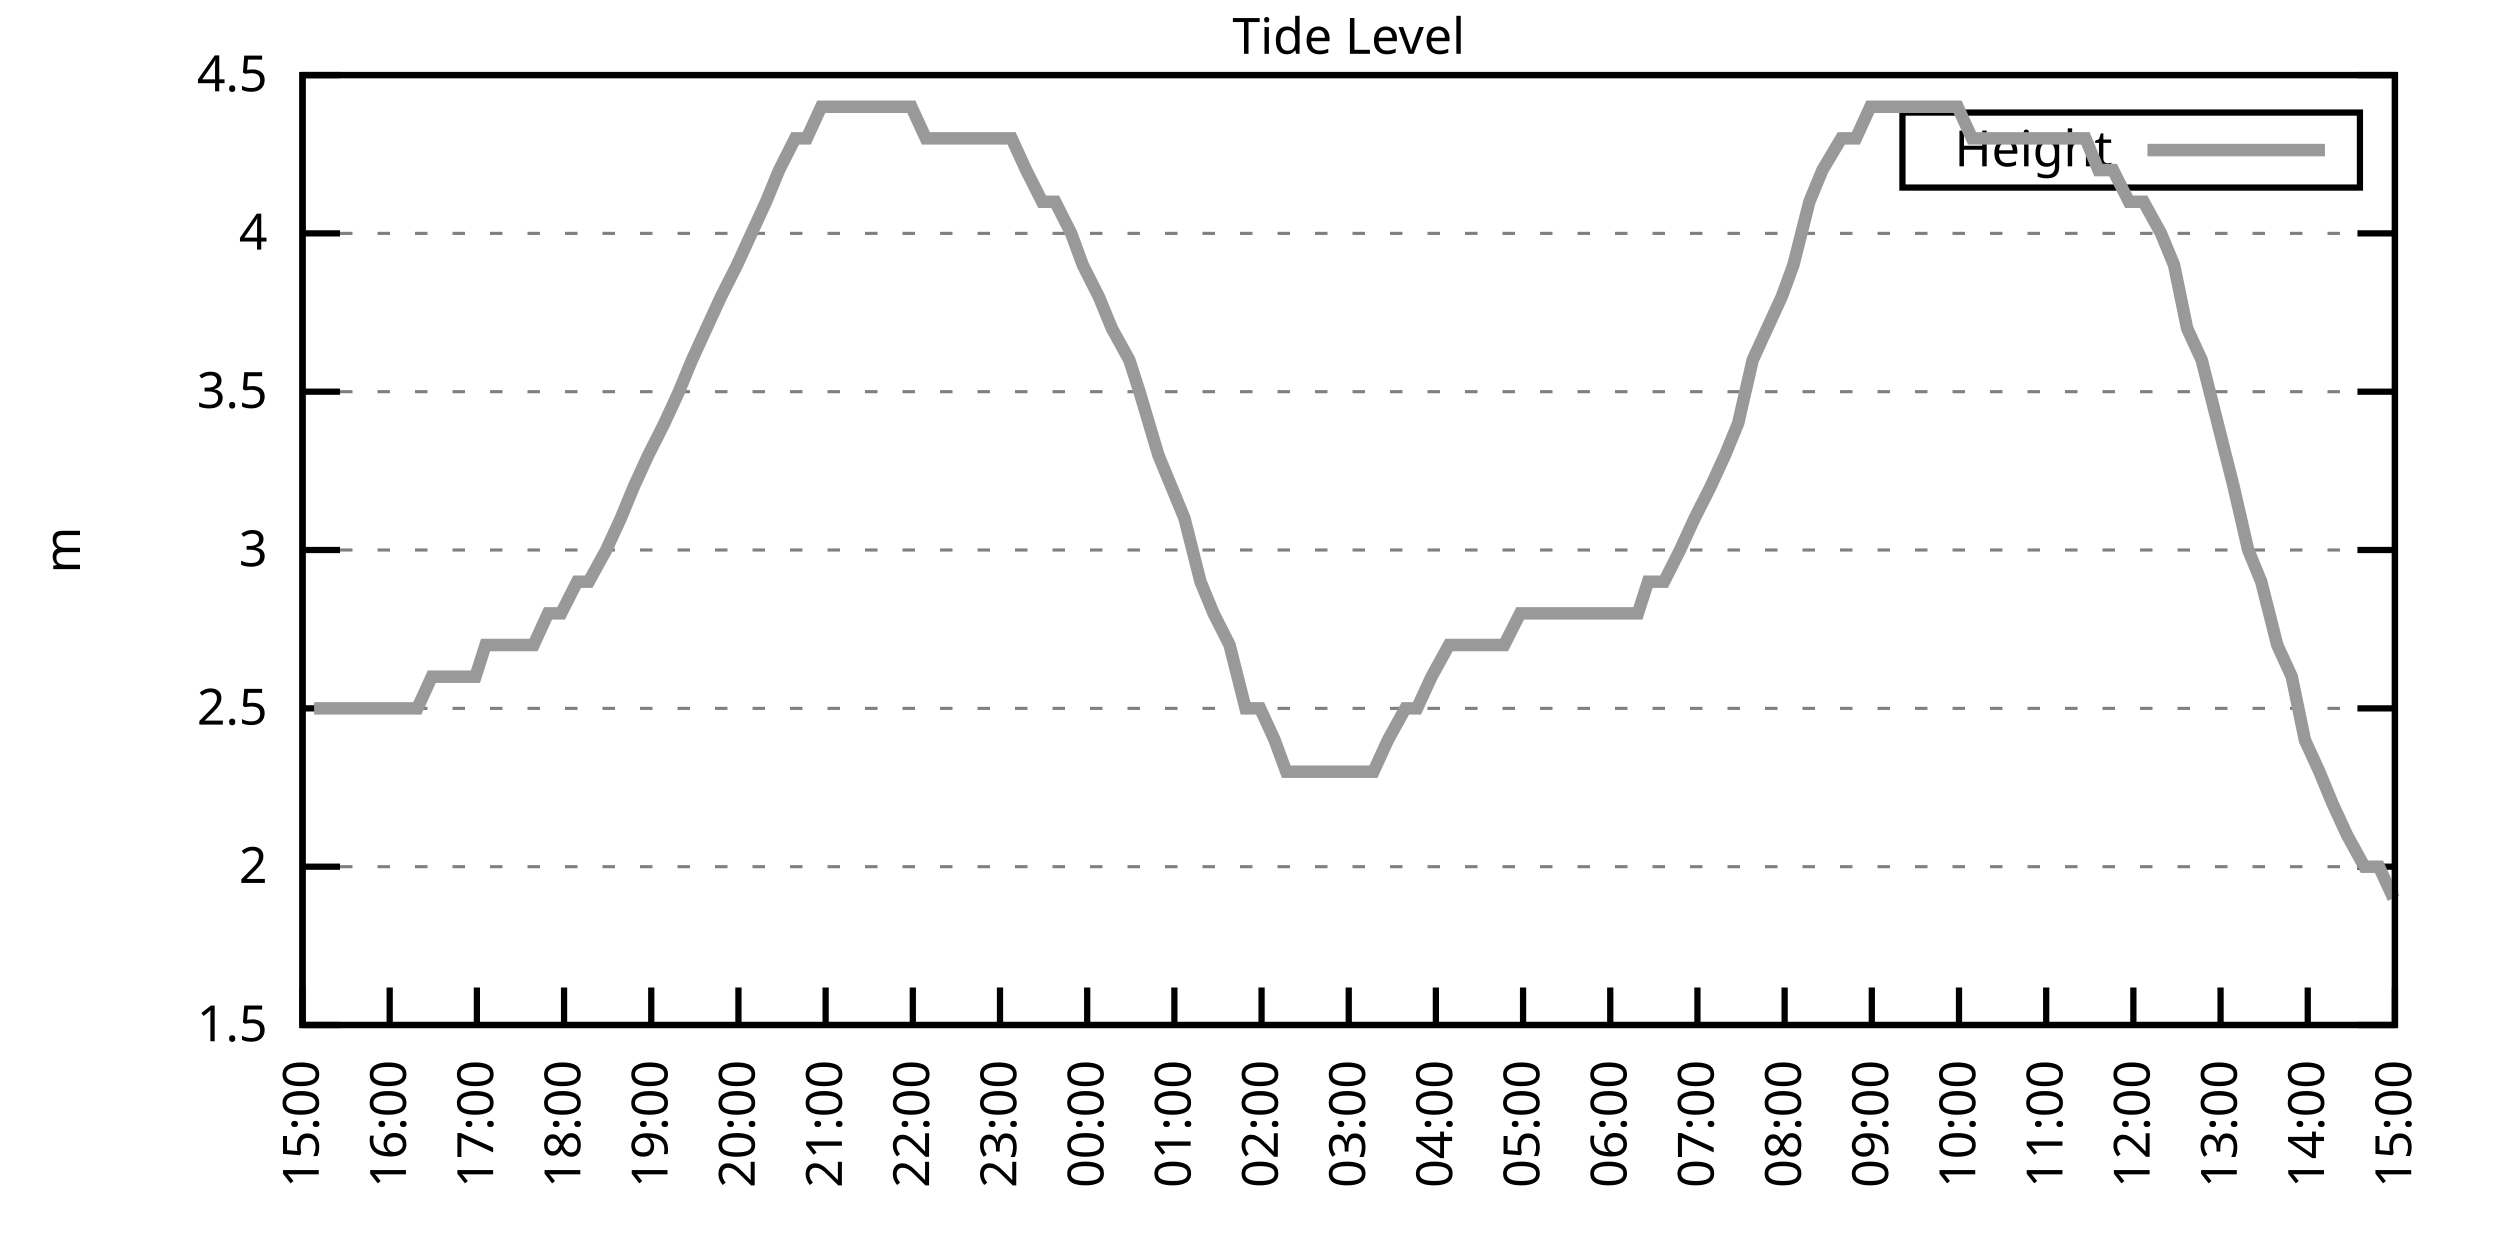
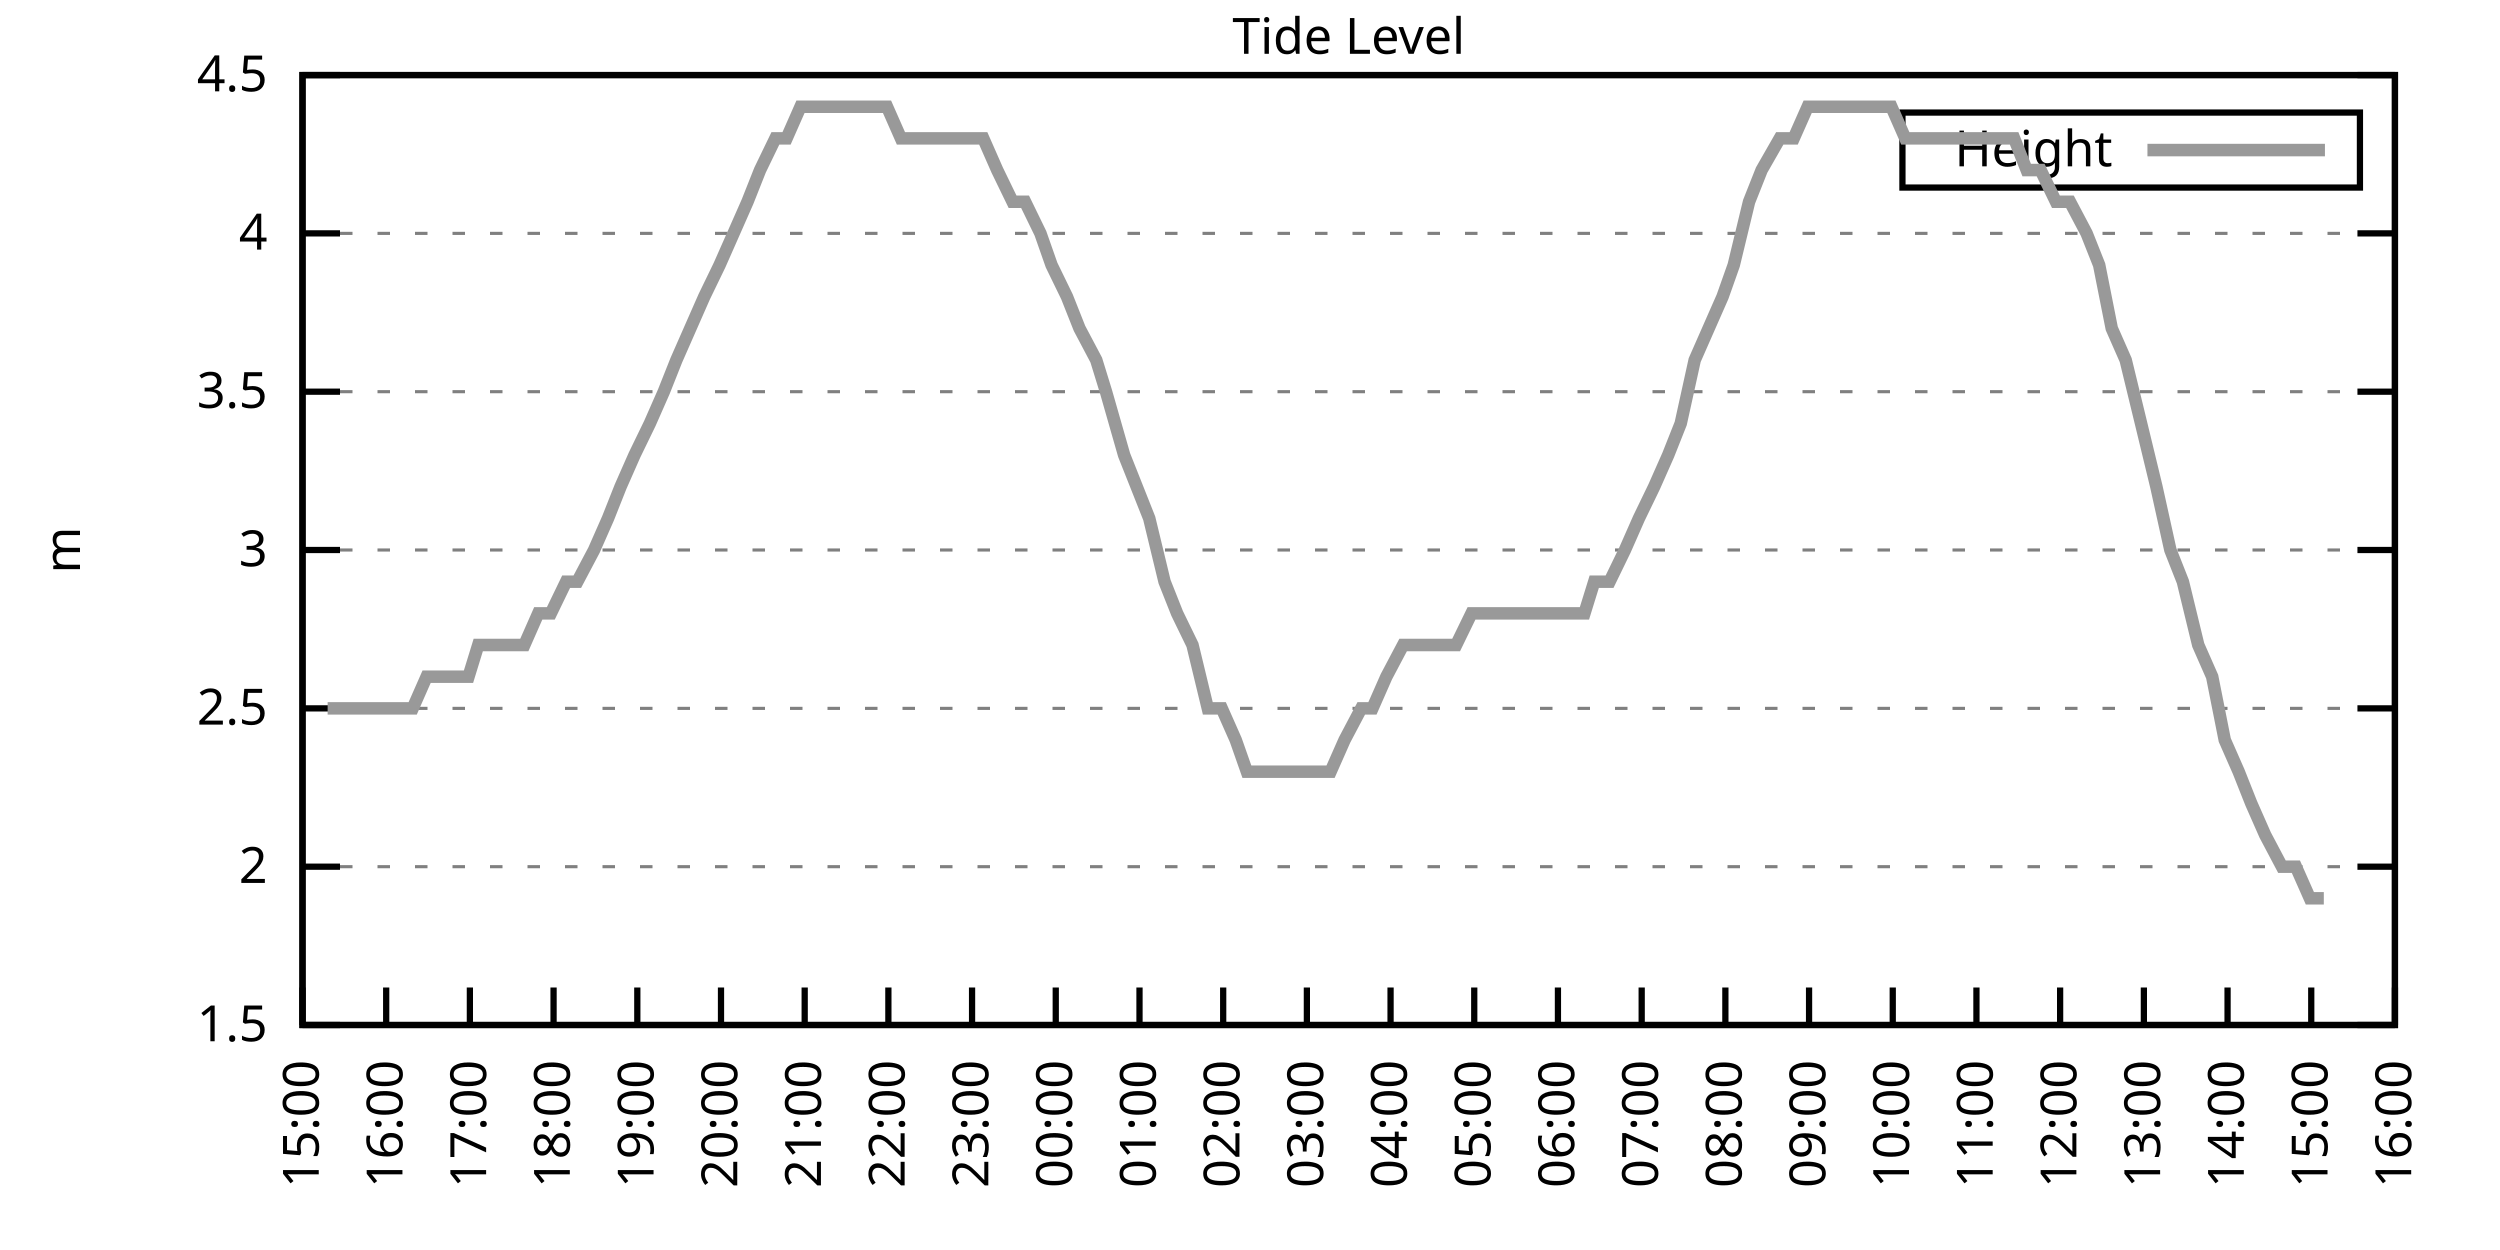
<svg xmlns="http://www.w3.org/2000/svg" xmlns:xlink="http://www.w3.org/1999/xlink" width="400" height="200" viewBox="0 0 400 200">
  <g id="gnuplot_canvas">
    <rect x="0" y="0" width="400" height="200" fill="none" />
    <defs>
      <circle id="gpDot" r="0.5" stroke-width="0.5" stroke="currentColor" />
      <path id="gpPt0" stroke-width="0.333" stroke="currentColor" d="M-1,0 h2 M0,-1 v2" />
      <path id="gpPt1" stroke-width="0.333" stroke="currentColor" d="M-1,-1 L1,1 M1,-1 L-1,1" />
      <path id="gpPt2" stroke-width="0.333" stroke="currentColor" d="M-1,0 L1,0 M0,-1 L0,1 M-1,-1 L1,1 M-1,1 L1,-1" />
      <rect id="gpPt3" stroke-width="0.333" stroke="currentColor" x="-1" y="-1" width="2" height="2" />
      <rect id="gpPt4" stroke-width="0.333" stroke="currentColor" fill="currentColor" x="-1" y="-1" width="2" height="2" />
      <circle id="gpPt5" stroke-width="0.333" stroke="currentColor" cx="0" cy="0" r="1" />
      <use xlink:href="#gpPt5" id="gpPt6" fill="currentColor" stroke="none" />
      <path id="gpPt7" stroke-width="0.333" stroke="currentColor" d="M0,-1.33 L-1.33,0.67 L1.33,0.67 z" />
      <use xlink:href="#gpPt7" id="gpPt8" fill="currentColor" stroke="none" />
      <use xlink:href="#gpPt7" id="gpPt9" stroke="currentColor" transform="rotate(180)" />
      <use xlink:href="#gpPt9" id="gpPt10" fill="currentColor" stroke="none" />
      <use xlink:href="#gpPt3" id="gpPt11" stroke="currentColor" transform="rotate(45)" />
      <use xlink:href="#gpPt11" id="gpPt12" fill="currentColor" stroke="none" />
      <path id="gpPt13" stroke-width="0.333" stroke="currentColor" d="M0,1.330 L1.265,0.411 L0.782,-1.067 L-0.782,-1.076 L-1.265,0.411 z" />
      <use xlink:href="#gpPt13" id="gpPt14" fill="currentColor" stroke="none" />
      <filter id="textbox" filterUnits="objectBoundingBox" x="0" y="0" height="1" width="1">
        <feFlood flood-color="white" flood-opacity="1" result="bgnd" />
        <feComposite in="SourceGraphic" in2="bgnd" operator="atop" />
      </filter>
      <filter id="greybox" filterUnits="objectBoundingBox" x="0" y="0" height="1" width="1">
        <feFlood flood-color="lightgrey" flood-opacity="1" result="grey" />
        <feComposite in="SourceGraphic" in2="grey" operator="atop" />
      </filter>
    </defs>
    <g fill="none" color="white" stroke="currentColor" stroke-width="1.00" stroke-linecap="butt" stroke-linejoin="miter">
</g>
    <g fill="none" color="black" stroke="currentColor" stroke-width="1.00" stroke-linecap="butt" stroke-linejoin="miter">
      <g stroke="none" shape-rendering="crispEdges">
        <polygon fill="rgb(255, 255, 255)" points="48.40,164.00 383.18,164.00 383.18,12.02 48.40,12.02 " />
      </g>
    </g>
    <g fill="none" color="black" stroke="currentColor" stroke-width="1.00" stroke-linecap="butt" stroke-linejoin="miter">
</g>
    <g fill="none" color="black" stroke="black" stroke-width="0.50" stroke-linecap="butt" stroke-linejoin="miter">
</g>
    <g fill="none" color="gray" stroke="currentColor" stroke-width="0.50" stroke-linecap="butt" stroke-linejoin="miter">
      <path stroke="gray" stroke-dasharray="2,4" class="gridline" d="M48.40,164.00 L383.19,164.00  " />
    </g>
    <g fill="none" color="gray" stroke="gray" stroke-width="1.00" stroke-linecap="butt" stroke-linejoin="miter">
</g>
    <g fill="none" color="black" stroke="currentColor" stroke-width="1.00" stroke-linecap="butt" stroke-linejoin="miter">
      <path stroke="black" d="M48.40,164.00 L54.40,164.00 M383.19,164.00 L377.19,164.00  " />
      <g transform="translate(42.80,166.60)" stroke="none" fill="black" font-family="Sans" font-size="8.00" text-anchor="end">
        <text>
          <tspan font-family="Sans"> 1.5</tspan>
        </text>
      </g>
    </g>
    <g fill="none" color="black" stroke="currentColor" stroke-width="1.00" stroke-linecap="butt" stroke-linejoin="miter">
</g>
    <g fill="none" color="black" stroke="black" stroke-width="0.50" stroke-linecap="butt" stroke-linejoin="miter">
</g>
    <g fill="none" color="gray" stroke="currentColor" stroke-width="0.50" stroke-linecap="butt" stroke-linejoin="miter">
      <path stroke="gray" stroke-dasharray="2,4" class="gridline" d="M48.40,138.67 L383.19,138.67  " />
    </g>
    <g fill="none" color="gray" stroke="gray" stroke-width="1.00" stroke-linecap="butt" stroke-linejoin="miter">
</g>
    <g fill="none" color="black" stroke="currentColor" stroke-width="1.00" stroke-linecap="butt" stroke-linejoin="miter">
      <path stroke="black" d="M48.40,138.67 L54.40,138.67 M383.19,138.67 L377.19,138.67  " />
      <g transform="translate(42.80,141.27)" stroke="none" fill="black" font-family="Sans" font-size="8.00" text-anchor="end">
        <text>
          <tspan font-family="Sans"> 2</tspan>
        </text>
      </g>
    </g>
    <g fill="none" color="black" stroke="currentColor" stroke-width="1.00" stroke-linecap="butt" stroke-linejoin="miter">
</g>
    <g fill="none" color="black" stroke="black" stroke-width="0.50" stroke-linecap="butt" stroke-linejoin="miter">
</g>
    <g fill="none" color="gray" stroke="currentColor" stroke-width="0.50" stroke-linecap="butt" stroke-linejoin="miter">
      <path stroke="gray" stroke-dasharray="2,4" class="gridline" d="M48.40,113.34 L383.19,113.34  " />
    </g>
    <g fill="none" color="gray" stroke="gray" stroke-width="1.00" stroke-linecap="butt" stroke-linejoin="miter">
</g>
    <g fill="none" color="black" stroke="currentColor" stroke-width="1.00" stroke-linecap="butt" stroke-linejoin="miter">
      <path stroke="black" d="M48.40,113.34 L54.40,113.34 M383.19,113.34 L377.19,113.34  " />
      <g transform="translate(42.80,115.94)" stroke="none" fill="black" font-family="Sans" font-size="8.00" text-anchor="end">
        <text>
          <tspan font-family="Sans"> 2.5</tspan>
        </text>
      </g>
    </g>
    <g fill="none" color="black" stroke="currentColor" stroke-width="1.00" stroke-linecap="butt" stroke-linejoin="miter">
</g>
    <g fill="none" color="black" stroke="black" stroke-width="0.50" stroke-linecap="butt" stroke-linejoin="miter">
</g>
    <g fill="none" color="gray" stroke="currentColor" stroke-width="0.50" stroke-linecap="butt" stroke-linejoin="miter">
      <path stroke="gray" stroke-dasharray="2,4" class="gridline" d="M48.40,88.00 L383.19,88.00  " />
    </g>
    <g fill="none" color="gray" stroke="gray" stroke-width="1.00" stroke-linecap="butt" stroke-linejoin="miter">
</g>
    <g fill="none" color="black" stroke="currentColor" stroke-width="1.00" stroke-linecap="butt" stroke-linejoin="miter">
      <path stroke="black" d="M48.40,88.00 L54.40,88.00 M383.19,88.00 L377.19,88.00  " />
      <g transform="translate(42.80,90.60)" stroke="none" fill="black" font-family="Sans" font-size="8.00" text-anchor="end">
        <text>
          <tspan font-family="Sans"> 3</tspan>
        </text>
      </g>
    </g>
    <g fill="none" color="black" stroke="currentColor" stroke-width="1.00" stroke-linecap="butt" stroke-linejoin="miter">
</g>
    <g fill="none" color="black" stroke="black" stroke-width="0.50" stroke-linecap="butt" stroke-linejoin="miter">
</g>
    <g fill="none" color="gray" stroke="currentColor" stroke-width="0.50" stroke-linecap="butt" stroke-linejoin="miter">
      <path stroke="gray" stroke-dasharray="2,4" class="gridline" d="M48.40,62.67 L383.19,62.67  " />
    </g>
    <g fill="none" color="gray" stroke="gray" stroke-width="1.00" stroke-linecap="butt" stroke-linejoin="miter">
</g>
    <g fill="none" color="black" stroke="currentColor" stroke-width="1.00" stroke-linecap="butt" stroke-linejoin="miter">
      <path stroke="black" d="M48.40,62.67 L54.40,62.67 M383.19,62.67 L377.19,62.67  " />
      <g transform="translate(42.80,65.27)" stroke="none" fill="black" font-family="Sans" font-size="8.00" text-anchor="end">
        <text>
          <tspan font-family="Sans"> 3.5</tspan>
        </text>
      </g>
    </g>
    <g fill="none" color="black" stroke="currentColor" stroke-width="1.00" stroke-linecap="butt" stroke-linejoin="miter">
</g>
    <g fill="none" color="black" stroke="black" stroke-width="0.50" stroke-linecap="butt" stroke-linejoin="miter">
</g>
    <g fill="none" color="gray" stroke="currentColor" stroke-width="0.50" stroke-linecap="butt" stroke-linejoin="miter">
      <path stroke="gray" stroke-dasharray="2,4" class="gridline" d="M48.40,37.34 L383.19,37.34  " />
    </g>
    <g fill="none" color="gray" stroke="gray" stroke-width="1.00" stroke-linecap="butt" stroke-linejoin="miter">
</g>
    <g fill="none" color="black" stroke="currentColor" stroke-width="1.00" stroke-linecap="butt" stroke-linejoin="miter">
      <path stroke="black" d="M48.40,37.34 L54.40,37.34 M383.19,37.34 L377.19,37.34  " />
      <g transform="translate(42.80,39.94)" stroke="none" fill="black" font-family="Sans" font-size="8.00" text-anchor="end">
        <text>
          <tspan font-family="Sans"> 4</tspan>
        </text>
      </g>
    </g>
    <g fill="none" color="black" stroke="currentColor" stroke-width="1.00" stroke-linecap="butt" stroke-linejoin="miter">
</g>
    <g fill="none" color="black" stroke="black" stroke-width="0.50" stroke-linecap="butt" stroke-linejoin="miter">
</g>
    <g fill="none" color="gray" stroke="currentColor" stroke-width="0.50" stroke-linecap="butt" stroke-linejoin="miter">
      <path stroke="gray" stroke-dasharray="2,4" class="gridline" d="M48.40,12.01 L383.19,12.01  " />
    </g>
    <g fill="none" color="gray" stroke="gray" stroke-width="1.00" stroke-linecap="butt" stroke-linejoin="miter">
</g>
    <g fill="none" color="black" stroke="currentColor" stroke-width="1.00" stroke-linecap="butt" stroke-linejoin="miter">
      <path stroke="black" d="M48.40,12.01 L54.40,12.01 M383.19,12.01 L377.19,12.01  " />
      <g transform="translate(42.80,14.61)" stroke="none" fill="black" font-family="Sans" font-size="8.00" text-anchor="end">
        <text>
          <tspan font-family="Sans"> 4.5</tspan>
        </text>
      </g>
    </g>
    <g fill="none" color="black" stroke="currentColor" stroke-width="1.00" stroke-linecap="butt" stroke-linejoin="miter">
      <path stroke="black" d="M48.40,164.00 L48.40,158.00  " />
      <g transform="translate(51.00,169.60) rotate(270.00)" stroke="none" fill="black" font-family="Sans" font-size="8.00" text-anchor="end">
        <text>
          <tspan font-family="Sans">15:00</tspan>
        </text>
      </g>
    </g>
    <g fill="none" color="black" stroke="currentColor" stroke-width="1.00" stroke-linecap="butt" stroke-linejoin="miter">
-       <path stroke="black" d="M62.35,164.00 L62.35,158.00  " />
-       <g transform="translate(64.95,169.60) rotate(270.00)" stroke="none" fill="black" font-family="Sans" font-size="8.00" text-anchor="end">
+       <path stroke="black" d="M61.79,164.00 L61.79,158.00  " />
+       <g transform="translate(64.39,169.60) rotate(270.00)" stroke="none" fill="black" font-family="Sans" font-size="8.00" text-anchor="end">
        <text>
          <tspan font-family="Sans">16:00</tspan>
        </text>
      </g>
    </g>
    <g fill="none" color="black" stroke="currentColor" stroke-width="1.00" stroke-linecap="butt" stroke-linejoin="miter">
-       <path stroke="black" d="M76.30,164.00 L76.30,158.00  " />
-       <g transform="translate(78.90,169.60) rotate(270.00)" stroke="none" fill="black" font-family="Sans" font-size="8.00" text-anchor="end">
+       <path stroke="black" d="M75.18,164.00 L75.18,158.00  " />
+       <g transform="translate(77.78,169.60) rotate(270.00)" stroke="none" fill="black" font-family="Sans" font-size="8.00" text-anchor="end">
        <text>
          <tspan font-family="Sans">17:00</tspan>
        </text>
      </g>
    </g>
    <g fill="none" color="black" stroke="currentColor" stroke-width="1.00" stroke-linecap="butt" stroke-linejoin="miter">
-       <path stroke="black" d="M90.25,164.00 L90.25,158.00  " />
-       <g transform="translate(92.85,169.60) rotate(270.00)" stroke="none" fill="black" font-family="Sans" font-size="8.00" text-anchor="end">
+       <path stroke="black" d="M88.57,164.00 L88.57,158.00  " />
+       <g transform="translate(91.17,169.60) rotate(270.00)" stroke="none" fill="black" font-family="Sans" font-size="8.00" text-anchor="end">
        <text>
          <tspan font-family="Sans">18:00</tspan>
        </text>
      </g>
    </g>
    <g fill="none" color="black" stroke="currentColor" stroke-width="1.00" stroke-linecap="butt" stroke-linejoin="miter">
-       <path stroke="black" d="M104.20,164.00 L104.20,158.00  " />
-       <g transform="translate(106.80,169.60) rotate(270.00)" stroke="none" fill="black" font-family="Sans" font-size="8.00" text-anchor="end">
+       <path stroke="black" d="M101.97,164.00 L101.97,158.00  " />
+       <g transform="translate(104.57,169.60) rotate(270.00)" stroke="none" fill="black" font-family="Sans" font-size="8.00" text-anchor="end">
        <text>
          <tspan font-family="Sans">19:00</tspan>
        </text>
      </g>
    </g>
    <g fill="none" color="black" stroke="currentColor" stroke-width="1.00" stroke-linecap="butt" stroke-linejoin="miter">
-       <path stroke="black" d="M118.15,164.00 L118.15,158.00  " />
-       <g transform="translate(120.75,169.60) rotate(270.00)" stroke="none" fill="black" font-family="Sans" font-size="8.00" text-anchor="end">
+       <path stroke="black" d="M115.36,164.00 L115.36,158.00  " />
+       <g transform="translate(117.96,169.60) rotate(270.00)" stroke="none" fill="black" font-family="Sans" font-size="8.00" text-anchor="end">
        <text>
          <tspan font-family="Sans">20:00</tspan>
        </text>
      </g>
    </g>
    <g fill="none" color="black" stroke="currentColor" stroke-width="1.00" stroke-linecap="butt" stroke-linejoin="miter">
-       <path stroke="black" d="M132.10,164.00 L132.10,158.00  " />
-       <g transform="translate(134.70,169.60) rotate(270.00)" stroke="none" fill="black" font-family="Sans" font-size="8.00" text-anchor="end">
+       <path stroke="black" d="M128.75,164.00 L128.75,158.00  " />
+       <g transform="translate(131.35,169.60) rotate(270.00)" stroke="none" fill="black" font-family="Sans" font-size="8.00" text-anchor="end">
        <text>
          <tspan font-family="Sans">21:00</tspan>
        </text>
      </g>
    </g>
    <g fill="none" color="black" stroke="currentColor" stroke-width="1.00" stroke-linecap="butt" stroke-linejoin="miter">
-       <path stroke="black" d="M146.05,164.00 L146.05,158.00  " />
-       <g transform="translate(148.65,169.60) rotate(270.00)" stroke="none" fill="black" font-family="Sans" font-size="8.00" text-anchor="end">
+       <path stroke="black" d="M142.14,164.00 L142.14,158.00  " />
+       <g transform="translate(144.74,169.60) rotate(270.00)" stroke="none" fill="black" font-family="Sans" font-size="8.00" text-anchor="end">
        <text>
          <tspan font-family="Sans">22:00</tspan>
        </text>
      </g>
    </g>
    <g fill="none" color="black" stroke="currentColor" stroke-width="1.00" stroke-linecap="butt" stroke-linejoin="miter">
-       <path stroke="black" d="M160.00,164.00 L160.00,158.00  " />
-       <g transform="translate(162.60,169.60) rotate(270.00)" stroke="none" fill="black" font-family="Sans" font-size="8.00" text-anchor="end">
+       <path stroke="black" d="M155.53,164.00 L155.53,158.00  " />
+       <g transform="translate(158.13,169.60) rotate(270.00)" stroke="none" fill="black" font-family="Sans" font-size="8.00" text-anchor="end">
        <text>
          <tspan font-family="Sans">23:00</tspan>
        </text>
      </g>
    </g>
    <g fill="none" color="black" stroke="currentColor" stroke-width="1.00" stroke-linecap="butt" stroke-linejoin="miter">
-       <path stroke="black" d="M173.95,164.00 L173.95,158.00  " />
-       <g transform="translate(176.55,169.60) rotate(270.00)" stroke="none" fill="black" font-family="Sans" font-size="8.00" text-anchor="end">
+       <path stroke="black" d="M168.92,164.00 L168.92,158.00  " />
+       <g transform="translate(171.52,169.60) rotate(270.00)" stroke="none" fill="black" font-family="Sans" font-size="8.00" text-anchor="end">
        <text>
          <tspan font-family="Sans">00:00</tspan>
        </text>
      </g>
    </g>
    <g fill="none" color="black" stroke="currentColor" stroke-width="1.00" stroke-linecap="butt" stroke-linejoin="miter">
-       <path stroke="black" d="M187.90,164.00 L187.90,158.00  " />
-       <g transform="translate(190.50,169.60) rotate(270.00)" stroke="none" fill="black" font-family="Sans" font-size="8.00" text-anchor="end">
+       <path stroke="black" d="M182.32,164.00 L182.32,158.00  " />
+       <g transform="translate(184.92,169.60) rotate(270.00)" stroke="none" fill="black" font-family="Sans" font-size="8.00" text-anchor="end">
        <text>
          <tspan font-family="Sans">01:00</tspan>
        </text>
      </g>
    </g>
    <g fill="none" color="black" stroke="currentColor" stroke-width="1.00" stroke-linecap="butt" stroke-linejoin="miter">
-       <path stroke="black" d="M201.85,164.00 L201.85,158.00  " />
-       <g transform="translate(204.45,169.60) rotate(270.00)" stroke="none" fill="black" font-family="Sans" font-size="8.00" text-anchor="end">
+       <path stroke="black" d="M195.71,164.00 L195.71,158.00  " />
+       <g transform="translate(198.31,169.60) rotate(270.00)" stroke="none" fill="black" font-family="Sans" font-size="8.00" text-anchor="end">
        <text>
          <tspan font-family="Sans">02:00</tspan>
        </text>
      </g>
    </g>
    <g fill="none" color="black" stroke="currentColor" stroke-width="1.00" stroke-linecap="butt" stroke-linejoin="miter">
-       <path stroke="black" d="M215.80,164.00 L215.80,158.00  " />
-       <g transform="translate(218.40,169.60) rotate(270.00)" stroke="none" fill="black" font-family="Sans" font-size="8.00" text-anchor="end">
+       <path stroke="black" d="M209.10,164.00 L209.10,158.00  " />
+       <g transform="translate(211.70,169.60) rotate(270.00)" stroke="none" fill="black" font-family="Sans" font-size="8.00" text-anchor="end">
        <text>
          <tspan font-family="Sans">03:00</tspan>
        </text>
      </g>
    </g>
    <g fill="none" color="black" stroke="currentColor" stroke-width="1.00" stroke-linecap="butt" stroke-linejoin="miter">
-       <path stroke="black" d="M229.74,164.00 L229.74,158.00  " />
-       <g transform="translate(232.34,169.60) rotate(270.00)" stroke="none" fill="black" font-family="Sans" font-size="8.00" text-anchor="end">
+       <path stroke="black" d="M222.49,164.00 L222.49,158.00  " />
+       <g transform="translate(225.09,169.60) rotate(270.00)" stroke="none" fill="black" font-family="Sans" font-size="8.00" text-anchor="end">
        <text>
          <tspan font-family="Sans">04:00</tspan>
        </text>
      </g>
    </g>
    <g fill="none" color="black" stroke="currentColor" stroke-width="1.00" stroke-linecap="butt" stroke-linejoin="miter">
-       <path stroke="black" d="M243.69,164.00 L243.69,158.00  " />
-       <g transform="translate(246.29,169.60) rotate(270.00)" stroke="none" fill="black" font-family="Sans" font-size="8.00" text-anchor="end">
+       <path stroke="black" d="M235.88,164.00 L235.88,158.00  " />
+       <g transform="translate(238.48,169.60) rotate(270.00)" stroke="none" fill="black" font-family="Sans" font-size="8.00" text-anchor="end">
        <text>
          <tspan font-family="Sans">05:00</tspan>
        </text>
      </g>
    </g>
    <g fill="none" color="black" stroke="currentColor" stroke-width="1.00" stroke-linecap="butt" stroke-linejoin="miter">
-       <path stroke="black" d="M257.64,164.00 L257.64,158.00  " />
-       <g transform="translate(260.24,169.60) rotate(270.00)" stroke="none" fill="black" font-family="Sans" font-size="8.00" text-anchor="end">
+       <path stroke="black" d="M249.27,164.00 L249.27,158.00  " />
+       <g transform="translate(251.87,169.60) rotate(270.00)" stroke="none" fill="black" font-family="Sans" font-size="8.00" text-anchor="end">
        <text>
          <tspan font-family="Sans">06:00</tspan>
        </text>
      </g>
    </g>
    <g fill="none" color="black" stroke="currentColor" stroke-width="1.00" stroke-linecap="butt" stroke-linejoin="miter">
-       <path stroke="black" d="M271.59,164.00 L271.59,158.00  " />
-       <g transform="translate(274.19,169.60) rotate(270.00)" stroke="none" fill="black" font-family="Sans" font-size="8.00" text-anchor="end">
+       <path stroke="black" d="M262.67,164.00 L262.67,158.00  " />
+       <g transform="translate(265.27,169.60) rotate(270.00)" stroke="none" fill="black" font-family="Sans" font-size="8.00" text-anchor="end">
        <text>
          <tspan font-family="Sans">07:00</tspan>
        </text>
      </g>
    </g>
    <g fill="none" color="black" stroke="currentColor" stroke-width="1.00" stroke-linecap="butt" stroke-linejoin="miter">
-       <path stroke="black" d="M285.54,164.00 L285.54,158.00  " />
-       <g transform="translate(288.14,169.60) rotate(270.00)" stroke="none" fill="black" font-family="Sans" font-size="8.00" text-anchor="end">
+       <path stroke="black" d="M276.06,164.00 L276.06,158.00  " />
+       <g transform="translate(278.66,169.60) rotate(270.00)" stroke="none" fill="black" font-family="Sans" font-size="8.00" text-anchor="end">
        <text>
          <tspan font-family="Sans">08:00</tspan>
        </text>
      </g>
    </g>
    <g fill="none" color="black" stroke="currentColor" stroke-width="1.00" stroke-linecap="butt" stroke-linejoin="miter">
-       <path stroke="black" d="M299.49,164.00 L299.49,158.00  " />
-       <g transform="translate(302.09,169.60) rotate(270.00)" stroke="none" fill="black" font-family="Sans" font-size="8.00" text-anchor="end">
+       <path stroke="black" d="M289.45,164.00 L289.45,158.00  " />
+       <g transform="translate(292.05,169.60) rotate(270.00)" stroke="none" fill="black" font-family="Sans" font-size="8.00" text-anchor="end">
        <text>
          <tspan font-family="Sans">09:00</tspan>
        </text>
      </g>
    </g>
    <g fill="none" color="black" stroke="currentColor" stroke-width="1.00" stroke-linecap="butt" stroke-linejoin="miter">
-       <path stroke="black" d="M313.44,164.00 L313.44,158.00  " />
-       <g transform="translate(316.04,169.60) rotate(270.00)" stroke="none" fill="black" font-family="Sans" font-size="8.00" text-anchor="end">
+       <path stroke="black" d="M302.84,164.00 L302.84,158.00  " />
+       <g transform="translate(305.44,169.60) rotate(270.00)" stroke="none" fill="black" font-family="Sans" font-size="8.00" text-anchor="end">
        <text>
          <tspan font-family="Sans">10:00</tspan>
        </text>
      </g>
    </g>
    <g fill="none" color="black" stroke="currentColor" stroke-width="1.00" stroke-linecap="butt" stroke-linejoin="miter">
-       <path stroke="black" d="M327.39,164.00 L327.39,158.00  " />
-       <g transform="translate(329.99,169.60) rotate(270.00)" stroke="none" fill="black" font-family="Sans" font-size="8.00" text-anchor="end">
+       <path stroke="black" d="M316.23,164.00 L316.23,158.00  " />
+       <g transform="translate(318.83,169.60) rotate(270.00)" stroke="none" fill="black" font-family="Sans" font-size="8.00" text-anchor="end">
        <text>
          <tspan font-family="Sans">11:00</tspan>
        </text>
      </g>
    </g>
    <g fill="none" color="black" stroke="currentColor" stroke-width="1.00" stroke-linecap="butt" stroke-linejoin="miter">
-       <path stroke="black" d="M341.34,164.00 L341.34,158.00  " />
-       <g transform="translate(343.94,169.60) rotate(270.00)" stroke="none" fill="black" font-family="Sans" font-size="8.00" text-anchor="end">
+       <path stroke="black" d="M329.62,164.00 L329.62,158.00  " />
+       <g transform="translate(332.22,169.60) rotate(270.00)" stroke="none" fill="black" font-family="Sans" font-size="8.00" text-anchor="end">
        <text>
          <tspan font-family="Sans">12:00</tspan>
        </text>
      </g>
    </g>
    <g fill="none" color="black" stroke="currentColor" stroke-width="1.00" stroke-linecap="butt" stroke-linejoin="miter">
-       <path stroke="black" d="M355.29,164.00 L355.29,158.00  " />
-       <g transform="translate(357.89,169.60) rotate(270.00)" stroke="none" fill="black" font-family="Sans" font-size="8.00" text-anchor="end">
+       <path stroke="black" d="M343.02,164.00 L343.02,158.00  " />
+       <g transform="translate(345.62,169.60) rotate(270.00)" stroke="none" fill="black" font-family="Sans" font-size="8.00" text-anchor="end">
        <text>
          <tspan font-family="Sans">13:00</tspan>
        </text>
      </g>
    </g>
    <g fill="none" color="black" stroke="currentColor" stroke-width="1.00" stroke-linecap="butt" stroke-linejoin="miter">
-       <path stroke="black" d="M369.24,164.00 L369.24,158.00  " />
-       <g transform="translate(371.84,169.60) rotate(270.00)" stroke="none" fill="black" font-family="Sans" font-size="8.00" text-anchor="end">
+       <path stroke="black" d="M356.41,164.00 L356.41,158.00  " />
+       <g transform="translate(359.01,169.60) rotate(270.00)" stroke="none" fill="black" font-family="Sans" font-size="8.00" text-anchor="end">
        <text>
          <tspan font-family="Sans">14:00</tspan>
+         </text>
+       </g>
+     </g>
+     <g fill="none" color="black" stroke="currentColor" stroke-width="1.00" stroke-linecap="butt" stroke-linejoin="miter">
+       <path stroke="black" d="M369.80,164.00 L369.80,158.00  " />
+       <g transform="translate(372.40,169.60) rotate(270.00)" stroke="none" fill="black" font-family="Sans" font-size="8.00" text-anchor="end">
+         <text>
+           <tspan font-family="Sans">15:00</tspan>
        </text>
      </g>
    </g>
    <g fill="none" color="black" stroke="currentColor" stroke-width="1.00" stroke-linecap="butt" stroke-linejoin="miter">
      <path stroke="black" d="M383.19,164.00 L383.19,158.00  " />
      <g transform="translate(385.79,169.60) rotate(270.00)" stroke="none" fill="black" font-family="Sans" font-size="8.00" text-anchor="end">
        <text>
-           <tspan font-family="Sans">15:00</tspan>
+           <tspan font-family="Sans">16:00</tspan>
        </text>
      </g>
    </g>
    <g fill="none" color="black" stroke="currentColor" stroke-width="1.00" stroke-linecap="butt" stroke-linejoin="miter">
</g>
    <g fill="none" color="black" stroke="currentColor" stroke-width="1.00" stroke-linecap="butt" stroke-linejoin="miter">
      <path stroke="black" d="M48.40,12.01 L48.40,164.00 L383.19,164.00 L383.19,12.01 L48.40,12.01 Z  " />
    </g>
    <g fill="none" color="black" stroke="currentColor" stroke-width="1.00" stroke-linecap="butt" stroke-linejoin="miter">
</g>
    <g fill="none" color="black" stroke="currentColor" stroke-width="1.00" stroke-linecap="butt" stroke-linejoin="miter">
      <path stroke="black" d="M304.39,30.01 L304.39,18.01 L377.59,18.01 L377.59,30.01 L304.39,30.01 Z  " />
    </g>
    <g id="Tide_level_plot_1">
      <g fill="none" color="white" stroke="black" stroke-width="2.00" stroke-linecap="butt" stroke-linejoin="miter">
</g>
      <g fill="none" color="black" stroke="currentColor" stroke-width="2.00" stroke-linecap="butt" stroke-linejoin="miter">
        <g transform="translate(337.99,26.61)" stroke="none" fill="black" font-family="Sans" font-size="8.00" text-anchor="end">
          <text>
            <tspan font-family="Sans">Height</tspan>
          </text>
        </g>
      </g>
      <g fill="none" color="black" stroke="currentColor" stroke-width="2.00" stroke-linecap="butt" stroke-linejoin="miter">
-         <path stroke="rgb(153, 153, 153)" d="M343.59,24.01 L371.99,24.01 M50.26,113.34 L52.58,113.34 L55.14,113.34 L57.47,113.34 L59.79,113.34 L62.12,113.34   L63.98,113.34 L66.77,113.34 L69.09,108.27 L71.18,108.27 L73.74,108.27 L76.07,108.27 L77.69,103.20 L80.25,103.20   L83.04,103.20 L85.37,103.20 L87.69,98.14 L89.78,98.14 L92.34,93.07 L94.20,93.07 L96.99,88.00 L99.32,82.94   L101.41,77.87 L103.73,72.81 L106.29,67.74 L108.62,62.67 L110.71,57.61 L113.03,52.54 L115.36,47.47 L117.92,42.41   L120.24,37.34 L122.57,32.28 L124.66,27.21 L127.22,22.14 L129.08,22.14 L131.40,17.08 L134.19,17.08 L136.51,17.08   L138.61,17.08 L140.70,17.08 L143.02,17.08 L145.81,17.08 L148.14,22.14 L150.46,22.14 L152.32,22.14 L155.11,22.14   L157.21,22.14 L159.53,22.14 L161.86,22.14 L164.18,27.21 L166.74,32.28 L168.83,32.28 L171.39,37.34 L173.25,42.41   L175.81,47.47 L177.90,52.54 L180.69,57.61 L182.32,62.67 L185.34,72.81 L187.43,77.87 L189.52,82.94 L192.08,93.07   L194.17,98.14 L196.73,103.20 L199.29,113.34 L201.61,113.34 L203.94,118.40 L205.80,123.47 L208.36,123.47 L210.91,123.47   L213.24,123.47 L215.10,123.47 L217.65,123.47 L219.75,123.47 L222.07,118.40 L224.86,113.34 L226.72,113.34 L229.05,108.27   L231.84,103.20 L233.70,103.20 L236.25,103.20 L238.11,103.20 L240.67,103.20 L243.23,98.14 L245.09,98.14 L247.88,98.14   L250.44,98.14 L252.76,98.14 L254.85,98.14 L257.18,98.14 L259.74,98.14 L262.06,98.14 L263.69,93.07 L266.25,93.07   L268.80,88.00 L271.13,82.94 L273.69,77.87 L276.01,72.81 L278.10,67.74 L280.43,57.61 L282.75,52.54 L285.08,47.47   L286.94,42.41 L289.50,32.28 L291.59,27.21 L294.61,22.14 L296.94,22.14 L299.26,17.08 L301.58,17.08 L303.44,17.08   L306.23,17.08 L308.33,17.08 L310.65,17.08 L313.21,17.08 L315.53,22.14 L317.86,22.14 L320.18,22.14 L322.51,22.14   L324.14,22.14 L326.93,22.14 L329.48,22.14 L331.34,22.14 L333.67,22.14 L335.76,27.21 L338.09,27.21 L340.64,32.28   L342.97,32.28 L345.76,37.34 L347.85,42.41 L349.94,52.54 L352.27,57.61 L354.83,67.74 L357.38,77.87 L359.71,88.00   L361.80,93.07 L364.36,103.20 L366.68,108.27 L368.78,118.40 L371.10,123.47 L373.19,128.54 L375.52,133.60 L378.31,138.67   L380.63,138.67 L382.96,143.73  " />
+         <path stroke="rgb(153, 153, 153)" d="M343.59,24.01 L371.99,24.01 M52.42,113.34 L54.87,113.34 L57.10,113.34 L59.34,113.34 L61.57,113.34 L63.35,113.34   L66.03,113.34 L68.26,108.27 L70.27,108.27 L72.73,108.27 L74.96,108.27 L76.52,103.20 L78.98,103.20 L81.66,103.20   L83.89,103.20 L86.12,98.14 L88.13,98.14 L90.58,93.07 L92.37,93.07 L95.05,88.00 L97.28,82.94 L99.29,77.87   L101.52,72.81 L103.98,67.74 L106.21,62.67 L108.22,57.61 L110.45,52.54 L112.68,47.47 L115.13,42.41 L117.37,37.34   L119.60,32.28 L121.61,27.21 L124.06,22.14 L125.85,22.14 L128.08,17.08 L130.76,17.08 L132.99,17.08 L135.00,17.08   L137.01,17.08 L139.24,17.08 L141.92,17.08 L144.15,22.14 L146.38,22.14 L148.17,22.14 L150.85,22.14 L152.85,22.14   L155.09,22.14 L157.32,22.14 L159.55,27.21 L162.01,32.28 L164.01,32.28 L166.47,37.34 L168.25,42.41 L170.71,47.47   L172.72,52.54 L175.40,57.61 L176.96,62.67 L179.86,72.81 L181.87,77.87 L183.88,82.94 L186.33,93.07 L188.34,98.14   L190.80,103.20 L193.25,113.34 L195.48,113.34 L197.72,118.40 L199.50,123.47 L201.96,123.47 L204.41,123.47 L206.64,123.47   L208.43,123.47 L210.88,123.47 L212.89,123.47 L215.13,118.40 L217.80,113.34 L219.59,113.34 L221.82,108.27 L224.50,103.20   L226.29,103.20 L228.74,103.20 L230.53,103.20 L232.98,103.20 L235.44,98.14 L237.22,98.14 L239.90,98.14 L242.36,98.14   L244.59,98.14 L246.60,98.14 L248.83,98.14 L251.28,98.14 L253.51,98.14 L255.08,93.07 L257.53,93.07 L259.99,88.00   L262.22,82.94 L264.67,77.87 L266.91,72.81 L268.92,67.74 L271.15,57.61 L273.38,52.54 L275.61,47.47 L277.40,42.41   L279.85,32.28 L281.86,27.21 L284.76,22.14 L286.99,22.14 L289.23,17.08 L291.46,17.08 L293.24,17.08 L295.92,17.08   L297.93,17.08 L300.16,17.08 L302.62,17.08 L304.85,22.14 L307.08,22.14 L309.31,22.14 L311.54,22.14 L313.11,22.14   L315.79,22.14 L318.24,22.14 L320.03,22.14 L322.26,22.14 L324.27,27.21 L326.50,27.21 L328.95,32.28 L331.19,32.28   L333.86,37.34 L335.87,42.41 L337.88,52.54 L340.11,57.61 L342.57,67.74 L345.02,77.87 L347.26,88.00 L349.26,93.07   L351.72,103.20 L353.95,108.27 L355.96,118.40 L358.19,123.47 L360.20,128.54 L362.43,133.60 L365.11,138.67 L367.34,138.67   L369.58,143.73 L371.81,143.73  " />
      </g>
    </g>
    <g fill="none" color="black" stroke="currentColor" stroke-width="2.00" stroke-linecap="butt" stroke-linejoin="miter">
</g>
    <g fill="none" color="black" stroke="black" stroke-width="1.00" stroke-linecap="butt" stroke-linejoin="miter">
</g>
    <g fill="none" color="black" stroke="currentColor" stroke-width="1.00" stroke-linecap="butt" stroke-linejoin="miter">
      <path stroke="black" d="M48.40,12.01 L48.40,164.00 L383.19,164.00 L383.19,12.01 L48.40,12.01 Z  " />
      <g transform="translate(12.80,88.01) rotate(270.00)" stroke="none" fill="black" font-family="Sans" font-size="8.00" text-anchor="middle">
        <text>
          <tspan font-family="Sans">m</tspan>
        </text>
      </g>
    </g>
    <g fill="none" color="black" stroke="currentColor" stroke-width="1.00" stroke-linecap="butt" stroke-linejoin="miter">
</g>
    <g fill="none" color="black" stroke="currentColor" stroke-width="1.00" stroke-linecap="butt" stroke-linejoin="miter">
      <g transform="translate(215.79,8.61)" stroke="none" fill="black" font-family="Sans" font-size="8.00" text-anchor="middle">
        <text>
          <tspan font-family="Sans">Tide Level</tspan>
        </text>
      </g>
    </g>
    <g fill="none" color="black" stroke="currentColor" stroke-width="1.00" stroke-linecap="butt" stroke-linejoin="miter">
</g>
  </g>
</svg>
